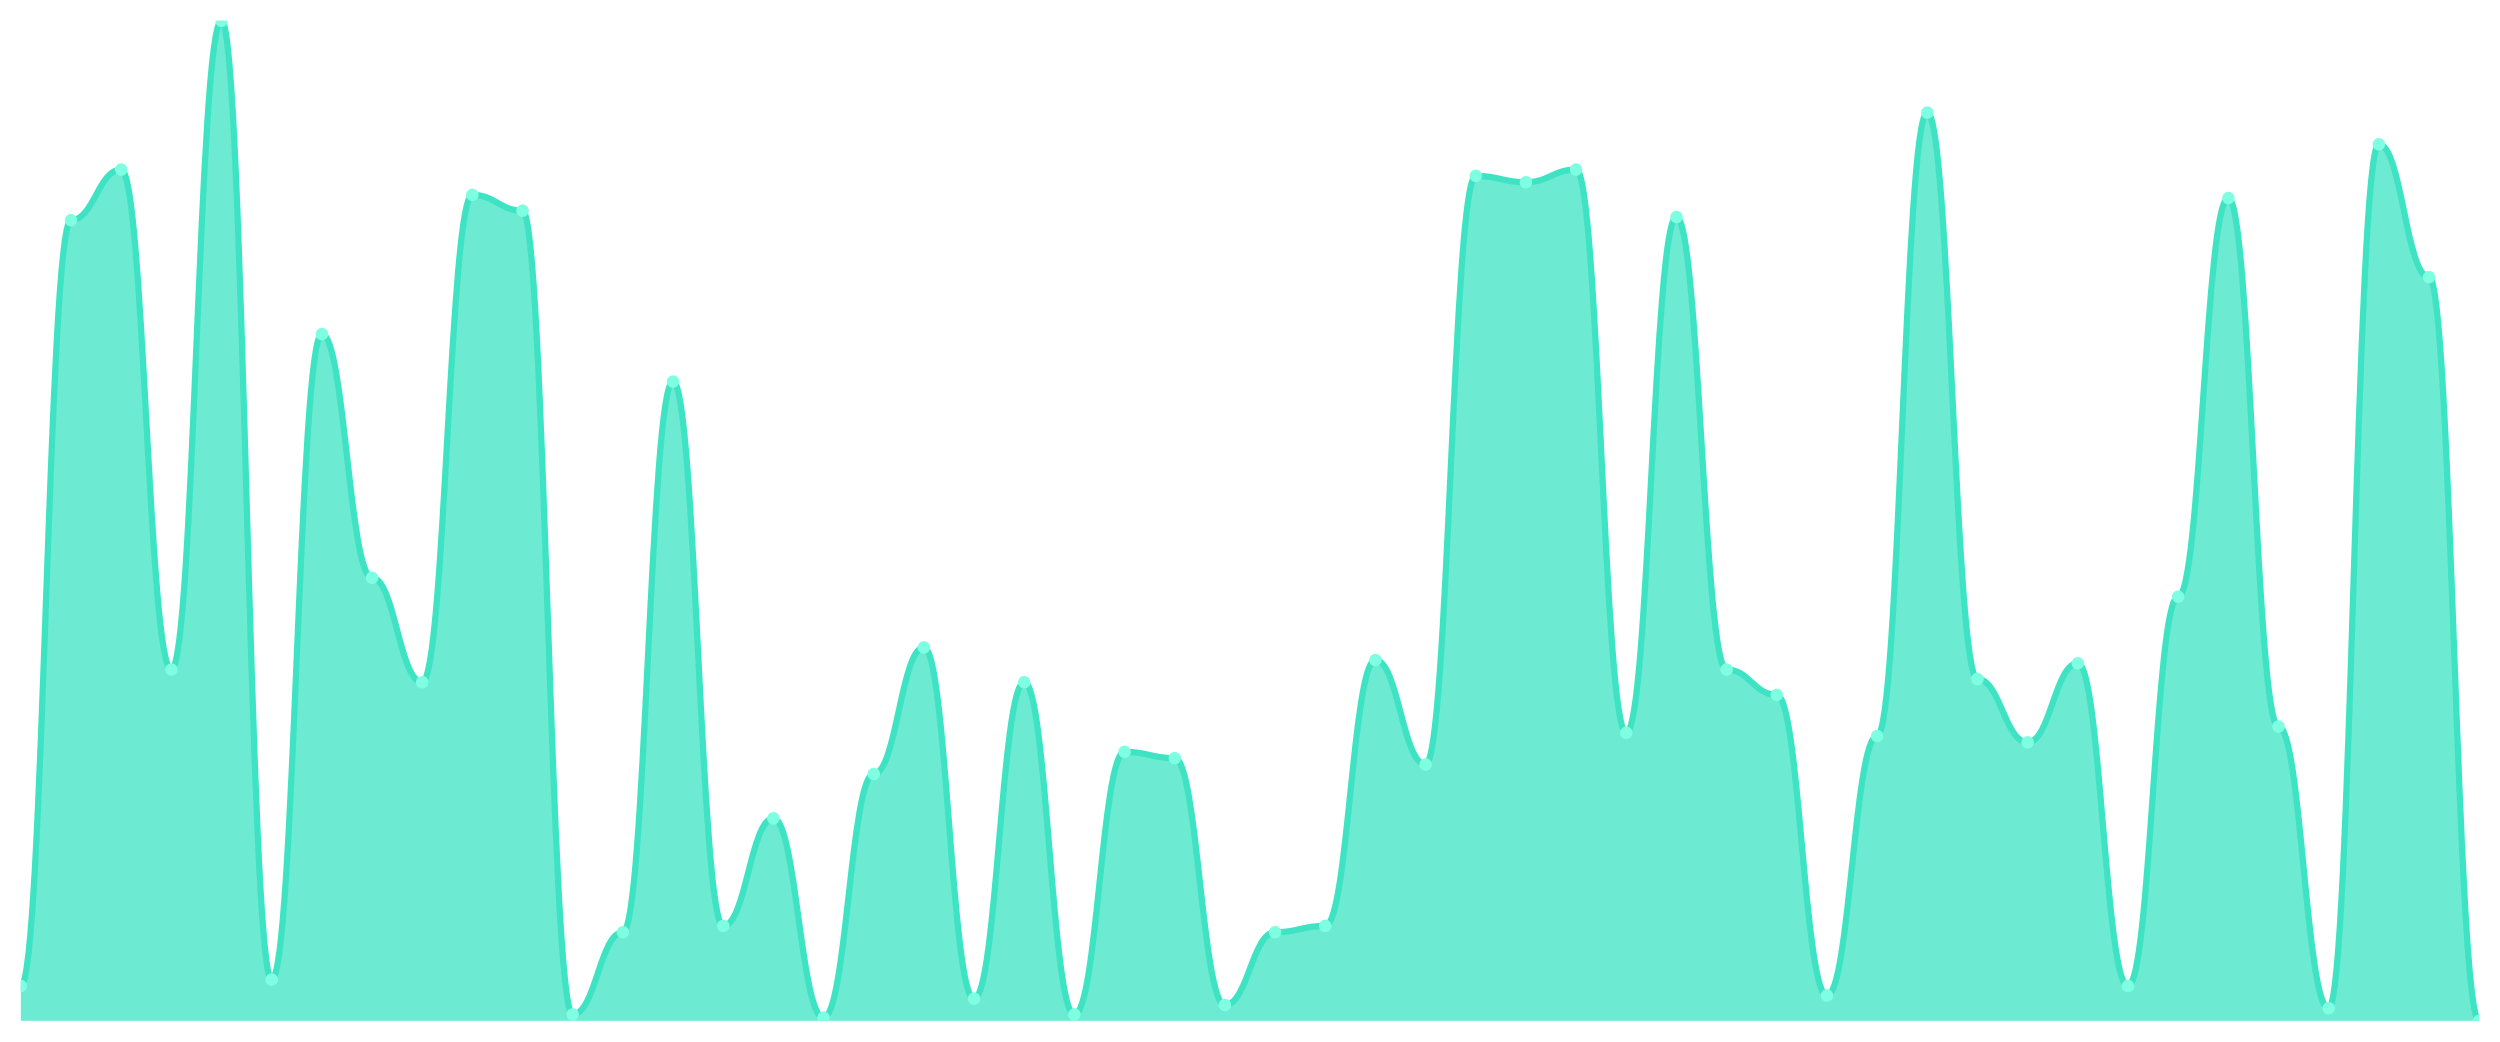
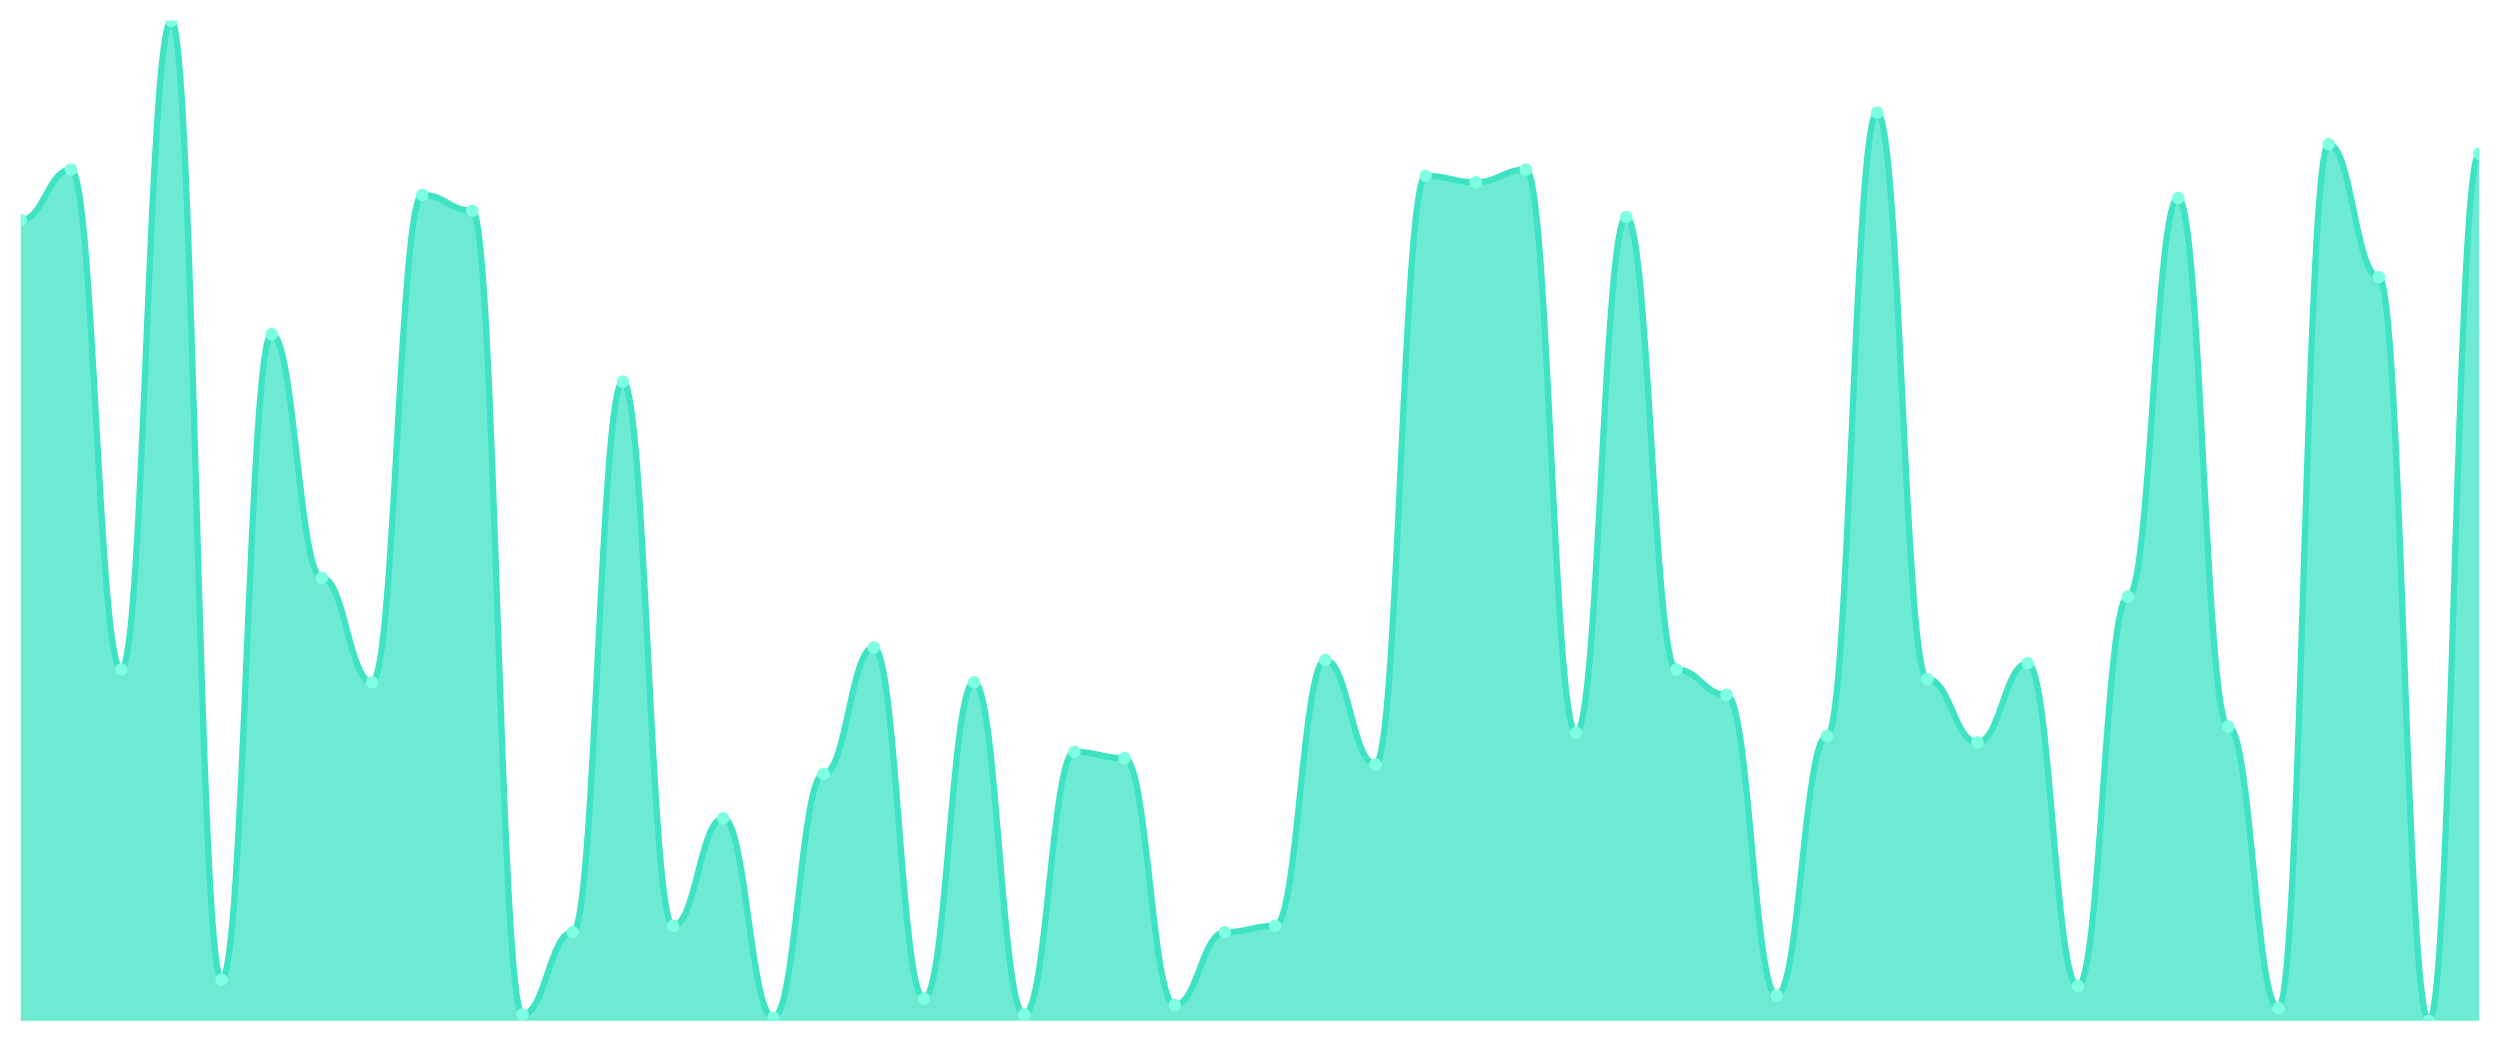
<svg xmlns="http://www.w3.org/2000/svg" viewBox="0 0 1200 500" width="1200" height="500">
  <defs>
    <clipPath id="c">
      <rect x="10" y="10" width="1180" height="480" />
    </clipPath>
  </defs>
  <rect width="1200" height="500" fill="none" />
  <g clip-path="url(#c)">
-     <path d="M 10,490 L 10,473.291 C 20.837,473.291 23.245,105.696 34.082,105.696 C 44.918,105.696 47.327,81.392 58.163,81.392 C 69,81.392 71.408,321.392 82.245,321.392 C 93.082,321.392 95.49,10 106.327,10 C 117.163,10 119.571,470.253 130.408,470.253 C 141.245,470.253 143.653,160.38 154.49,160.38 C 165.327,160.38 167.735,277.342 178.571,277.342 C 189.408,277.342 191.816,327.468 202.653,327.468 C 213.49,327.468 215.898,93.544 226.735,93.544 C 237.571,93.544 239.98,101.139 250.816,101.139 C 261.653,101.139 264.061,486.962 274.898,486.962 C 285.735,486.962 288.143,447.468 298.98,447.468 C 309.816,447.468 312.224,183.165 323.061,183.165 C 333.898,183.165 336.306,444.43 347.143,444.43 C 357.98,444.43 360.388,392.785 371.224,392.785 C 382.061,392.785 384.469,488.481 395.306,488.481 C 406.143,488.481 408.551,371.519 419.388,371.519 C 430.224,371.519 432.633,310.759 443.469,310.759 C 454.306,310.759 456.714,479.367 467.551,479.367 C 478.388,479.367 480.796,327.468 491.633,327.468 C 502.469,327.468 504.878,486.962 515.714,486.962 C 526.551,486.962 528.959,360.886 539.796,360.886 C 550.633,360.886 553.041,363.924 563.878,363.924 C 574.714,363.924 577.122,482.405 587.959,482.405 C 598.796,482.405 601.204,447.468 612.041,447.468 C 622.878,447.468 625.286,444.43 636.122,444.43 C 646.959,444.43 649.367,316.835 660.204,316.835 C 671.041,316.835 673.449,366.962 684.286,366.962 C 695.122,366.962 697.531,84.43 708.367,84.43 C 719.204,84.43 721.612,87.468 732.449,87.468 C 743.286,87.468 745.694,81.392 756.531,81.392 C 767.367,81.392 769.776,351.772 780.612,351.772 C 791.449,351.772 793.857,104.177 804.694,104.177 C 815.531,104.177 817.939,321.392 828.776,321.392 C 839.612,321.392 842.02,333.544 852.857,333.544 C 863.694,333.544 866.102,477.848 876.939,477.848 C 887.776,477.848 890.184,353.291 901.02,353.291 C 911.857,353.291 914.265,54.051 925.102,54.051 C 935.939,54.051 938.347,325.949 949.184,325.949 C 960.02,325.949 962.429,356.329 973.265,356.329 C 984.102,356.329 986.51,318.354 997.347,318.354 C 1008.184,318.354 1010.592,473.291 1021.429,473.291 C 1032.265,473.291 1034.673,286.456 1045.51,286.456 C 1056.347,286.456 1058.755,95.063 1069.592,95.063 C 1080.429,95.063 1082.837,348.734 1093.673,348.734 C 1104.51,348.734 1106.918,483.924 1117.755,483.924 C 1128.592,483.924 1131,69.241 1141.837,69.241 C 1152.673,69.241 1155.082,133.038 1165.918,133.038 C 1176.755,133.038 1179.163,490 1190,490 L 1190,490 Z" fill="rgba(61,227,195,0.75)" />
-     <path d="M 10,473.291 C 20.837,473.291 23.245,105.696 34.082,105.696 C 44.918,105.696 47.327,81.392 58.163,81.392 C 69,81.392 71.408,321.392 82.245,321.392 C 93.082,321.392 95.49,10 106.327,10 C 117.163,10 119.571,470.253 130.408,470.253 C 141.245,470.253 143.653,160.38 154.49,160.38 C 165.327,160.38 167.735,277.342 178.571,277.342 C 189.408,277.342 191.816,327.468 202.653,327.468 C 213.49,327.468 215.898,93.544 226.735,93.544 C 237.571,93.544 239.98,101.139 250.816,101.139 C 261.653,101.139 264.061,486.962 274.898,486.962 C 285.735,486.962 288.143,447.468 298.98,447.468 C 309.816,447.468 312.224,183.165 323.061,183.165 C 333.898,183.165 336.306,444.43 347.143,444.43 C 357.98,444.43 360.388,392.785 371.224,392.785 C 382.061,392.785 384.469,488.481 395.306,488.481 C 406.143,488.481 408.551,371.519 419.388,371.519 C 430.224,371.519 432.633,310.759 443.469,310.759 C 454.306,310.759 456.714,479.367 467.551,479.367 C 478.388,479.367 480.796,327.468 491.633,327.468 C 502.469,327.468 504.878,486.962 515.714,486.962 C 526.551,486.962 528.959,360.886 539.796,360.886 C 550.633,360.886 553.041,363.924 563.878,363.924 C 574.714,363.924 577.122,482.405 587.959,482.405 C 598.796,482.405 601.204,447.468 612.041,447.468 C 622.878,447.468 625.286,444.43 636.122,444.43 C 646.959,444.43 649.367,316.835 660.204,316.835 C 671.041,316.835 673.449,366.962 684.286,366.962 C 695.122,366.962 697.531,84.43 708.367,84.43 C 719.204,84.43 721.612,87.468 732.449,87.468 C 743.286,87.468 745.694,81.392 756.531,81.392 C 767.367,81.392 769.776,351.772 780.612,351.772 C 791.449,351.772 793.857,104.177 804.694,104.177 C 815.531,104.177 817.939,321.392 828.776,321.392 C 839.612,321.392 842.02,333.544 852.857,333.544 C 863.694,333.544 866.102,477.848 876.939,477.848 C 887.776,477.848 890.184,353.291 901.02,353.291 C 911.857,353.291 914.265,54.051 925.102,54.051 C 935.939,54.051 938.347,325.949 949.184,325.949 C 960.02,325.949 962.429,356.329 973.265,356.329 C 984.102,356.329 986.51,318.354 997.347,318.354 C 1008.184,318.354 1010.592,473.291 1021.429,473.291 C 1032.265,473.291 1034.673,286.456 1045.51,286.456 C 1056.347,286.456 1058.755,95.063 1069.592,95.063 C 1080.429,95.063 1082.837,348.734 1093.673,348.734 C 1104.51,348.734 1106.918,483.924 1117.755,483.924 C 1128.592,483.924 1131,69.241 1141.837,69.241 C 1152.673,69.241 1155.082,133.038 1165.918,133.038 C 1176.755,133.038 1179.163,490 1190,490" fill="none" stroke="#3de3c3" stroke-width="3" stroke-linecap="round" stroke-linejoin="round" />
-     <circle cx="10" cy="473.291" r="3" fill="#7fffe1" />
-     <circle cx="34.082" cy="105.696" r="3" fill="#7fffe1" />
-     <circle cx="58.163" cy="81.392" r="3" fill="#7fffe1" />
-     <circle cx="82.245" cy="321.392" r="3" fill="#7fffe1" />
-     <circle cx="106.327" cy="10" r="3" fill="#7fffe1" />
-     <circle cx="130.408" cy="470.253" r="3" fill="#7fffe1" />
-     <circle cx="154.49" cy="160.38" r="3" fill="#7fffe1" />
-     <circle cx="178.571" cy="277.342" r="3" fill="#7fffe1" />
-     <circle cx="202.653" cy="327.468" r="3" fill="#7fffe1" />
-     <circle cx="226.735" cy="93.544" r="3" fill="#7fffe1" />
-     <circle cx="250.816" cy="101.139" r="3" fill="#7fffe1" />
-     <circle cx="274.898" cy="486.962" r="3" fill="#7fffe1" />
-     <circle cx="298.98" cy="447.468" r="3" fill="#7fffe1" />
-     <circle cx="323.061" cy="183.165" r="3" fill="#7fffe1" />
-     <circle cx="347.143" cy="444.43" r="3" fill="#7fffe1" />
-     <circle cx="371.224" cy="392.785" r="3" fill="#7fffe1" />
-     <circle cx="395.306" cy="488.481" r="3" fill="#7fffe1" />
-     <circle cx="419.388" cy="371.519" r="3" fill="#7fffe1" />
-     <circle cx="443.469" cy="310.759" r="3" fill="#7fffe1" />
-     <circle cx="467.551" cy="479.367" r="3" fill="#7fffe1" />
-     <circle cx="491.633" cy="327.468" r="3" fill="#7fffe1" />
-     <circle cx="515.714" cy="486.962" r="3" fill="#7fffe1" />
-     <circle cx="539.796" cy="360.886" r="3" fill="#7fffe1" />
-     <circle cx="563.878" cy="363.924" r="3" fill="#7fffe1" />
-     <circle cx="587.959" cy="482.405" r="3" fill="#7fffe1" />
-     <circle cx="612.041" cy="447.468" r="3" fill="#7fffe1" />
-     <circle cx="636.122" cy="444.43" r="3" fill="#7fffe1" />
-     <circle cx="660.204" cy="316.835" r="3" fill="#7fffe1" />
-     <circle cx="684.286" cy="366.962" r="3" fill="#7fffe1" />
-     <circle cx="708.367" cy="84.43" r="3" fill="#7fffe1" />
-     <circle cx="732.449" cy="87.468" r="3" fill="#7fffe1" />
-     <circle cx="756.531" cy="81.392" r="3" fill="#7fffe1" />
-     <circle cx="780.612" cy="351.772" r="3" fill="#7fffe1" />
-     <circle cx="804.694" cy="104.177" r="3" fill="#7fffe1" />
-     <circle cx="828.776" cy="321.392" r="3" fill="#7fffe1" />
-     <circle cx="852.857" cy="333.544" r="3" fill="#7fffe1" />
-     <circle cx="876.939" cy="477.848" r="3" fill="#7fffe1" />
-     <circle cx="901.02" cy="353.291" r="3" fill="#7fffe1" />
-     <circle cx="925.102" cy="54.051" r="3" fill="#7fffe1" />
-     <circle cx="949.184" cy="325.949" r="3" fill="#7fffe1" />
-     <circle cx="973.265" cy="356.329" r="3" fill="#7fffe1" />
-     <circle cx="997.347" cy="318.354" r="3" fill="#7fffe1" />
-     <circle cx="1021.429" cy="473.291" r="3" fill="#7fffe1" />
-     <circle cx="1045.51" cy="286.456" r="3" fill="#7fffe1" />
-     <circle cx="1069.592" cy="95.063" r="3" fill="#7fffe1" />
-     <circle cx="1093.673" cy="348.734" r="3" fill="#7fffe1" />
-     <circle cx="1117.755" cy="483.924" r="3" fill="#7fffe1" />
-     <circle cx="1141.837" cy="69.241" r="3" fill="#7fffe1" />
-     <circle cx="1165.918" cy="133.038" r="3" fill="#7fffe1" />
-     <circle cx="1190" cy="490" r="3" fill="#7fffe1" />
+     <path d="M 10,490 L 10,105.696 C 20.837,105.696 23.245,81.392 34.082,81.392 C 44.918,81.392 47.327,321.392 58.163,321.392 C 69,321.392 71.408,10 82.245,10 C 93.082,10 95.49,470.253 106.327,470.253 C 117.163,470.253 119.571,160.38 130.408,160.38 C 141.245,160.38 143.653,277.342 154.49,277.342 C 165.327,277.342 167.735,327.468 178.571,327.468 C 189.408,327.468 191.816,93.544 202.653,93.544 C 213.49,93.544 215.898,101.139 226.735,101.139 C 237.571,101.139 239.98,486.962 250.816,486.962 C 261.653,486.962 264.061,447.468 274.898,447.468 C 285.735,447.468 288.143,183.165 298.98,183.165 C 309.816,183.165 312.224,444.43 323.061,444.43 C 333.898,444.43 336.306,392.785 347.143,392.785 C 357.98,392.785 360.388,488.481 371.224,488.481 C 382.061,488.481 384.469,371.519 395.306,371.519 C 406.143,371.519 408.551,310.759 419.388,310.759 C 430.224,310.759 432.633,479.367 443.469,479.367 C 454.306,479.367 456.714,327.468 467.551,327.468 C 478.388,327.468 480.796,486.962 491.633,486.962 C 502.469,486.962 504.878,360.886 515.714,360.886 C 526.551,360.886 528.959,363.924 539.796,363.924 C 550.633,363.924 553.041,482.405 563.878,482.405 C 574.714,482.405 577.122,447.468 587.959,447.468 C 598.796,447.468 601.204,444.43 612.041,444.43 C 622.878,444.43 625.286,316.835 636.122,316.835 C 646.959,316.835 649.367,366.962 660.204,366.962 C 671.041,366.962 673.449,84.43 684.286,84.43 C 695.122,84.43 697.531,87.468 708.367,87.468 C 719.204,87.468 721.612,81.392 732.449,81.392 C 743.286,81.392 745.694,351.772 756.531,351.772 C 767.367,351.772 769.776,104.177 780.612,104.177 C 791.449,104.177 793.857,321.392 804.694,321.392 C 815.531,321.392 817.939,333.544 828.776,333.544 C 839.612,333.544 842.02,477.848 852.857,477.848 C 863.694,477.848 866.102,353.291 876.939,353.291 C 887.776,353.291 890.184,54.051 901.02,54.051 C 911.857,54.051 914.265,325.949 925.102,325.949 C 935.939,325.949 938.347,356.329 949.184,356.329 C 960.02,356.329 962.429,318.354 973.265,318.354 C 984.102,318.354 986.51,473.291 997.347,473.291 C 1008.184,473.291 1010.592,286.456 1021.429,286.456 C 1032.265,286.456 1034.673,95.063 1045.51,95.063 C 1056.347,95.063 1058.755,348.734 1069.592,348.734 C 1080.429,348.734 1082.837,483.924 1093.673,483.924 C 1104.51,483.924 1106.918,69.241 1117.755,69.241 C 1128.592,69.241 1131,133.038 1141.837,133.038 C 1152.673,133.038 1155.082,490 1165.918,490 C 1176.755,490 1179.163,73.797 1190,73.797 L 1190,490 Z" fill="rgba(61,227,195,0.75)" />
+     <path d="M 10,105.696 C 20.837,105.696 23.245,81.392 34.082,81.392 C 44.918,81.392 47.327,321.392 58.163,321.392 C 69,321.392 71.408,10 82.245,10 C 93.082,10 95.49,470.253 106.327,470.253 C 117.163,470.253 119.571,160.38 130.408,160.38 C 141.245,160.38 143.653,277.342 154.49,277.342 C 165.327,277.342 167.735,327.468 178.571,327.468 C 189.408,327.468 191.816,93.544 202.653,93.544 C 213.49,93.544 215.898,101.139 226.735,101.139 C 237.571,101.139 239.98,486.962 250.816,486.962 C 261.653,486.962 264.061,447.468 274.898,447.468 C 285.735,447.468 288.143,183.165 298.98,183.165 C 309.816,183.165 312.224,444.43 323.061,444.43 C 333.898,444.43 336.306,392.785 347.143,392.785 C 357.98,392.785 360.388,488.481 371.224,488.481 C 382.061,488.481 384.469,371.519 395.306,371.519 C 406.143,371.519 408.551,310.759 419.388,310.759 C 430.224,310.759 432.633,479.367 443.469,479.367 C 454.306,479.367 456.714,327.468 467.551,327.468 C 478.388,327.468 480.796,486.962 491.633,486.962 C 502.469,486.962 504.878,360.886 515.714,360.886 C 526.551,360.886 528.959,363.924 539.796,363.924 C 550.633,363.924 553.041,482.405 563.878,482.405 C 574.714,482.405 577.122,447.468 587.959,447.468 C 598.796,447.468 601.204,444.43 612.041,444.43 C 622.878,444.43 625.286,316.835 636.122,316.835 C 646.959,316.835 649.367,366.962 660.204,366.962 C 671.041,366.962 673.449,84.43 684.286,84.43 C 695.122,84.43 697.531,87.468 708.367,87.468 C 719.204,87.468 721.612,81.392 732.449,81.392 C 743.286,81.392 745.694,351.772 756.531,351.772 C 767.367,351.772 769.776,104.177 780.612,104.177 C 791.449,104.177 793.857,321.392 804.694,321.392 C 815.531,321.392 817.939,333.544 828.776,333.544 C 839.612,333.544 842.02,477.848 852.857,477.848 C 863.694,477.848 866.102,353.291 876.939,353.291 C 887.776,353.291 890.184,54.051 901.02,54.051 C 911.857,54.051 914.265,325.949 925.102,325.949 C 935.939,325.949 938.347,356.329 949.184,356.329 C 960.02,356.329 962.429,318.354 973.265,318.354 C 984.102,318.354 986.51,473.291 997.347,473.291 C 1008.184,473.291 1010.592,286.456 1021.429,286.456 C 1032.265,286.456 1034.673,95.063 1045.51,95.063 C 1056.347,95.063 1058.755,348.734 1069.592,348.734 C 1080.429,348.734 1082.837,483.924 1093.673,483.924 C 1104.51,483.924 1106.918,69.241 1117.755,69.241 C 1128.592,69.241 1131,133.038 1141.837,133.038 C 1152.673,133.038 1155.082,490 1165.918,490 C 1176.755,490 1179.163,73.797 1190,73.797" fill="none" stroke="#3de3c3" stroke-width="3" stroke-linecap="round" stroke-linejoin="round" />
+     <circle cx="10" cy="105.696" r="3" fill="#7fffe1" />
+     <circle cx="34.082" cy="81.392" r="3" fill="#7fffe1" />
+     <circle cx="58.163" cy="321.392" r="3" fill="#7fffe1" />
+     <circle cx="82.245" cy="10" r="3" fill="#7fffe1" />
+     <circle cx="106.327" cy="470.253" r="3" fill="#7fffe1" />
+     <circle cx="130.408" cy="160.38" r="3" fill="#7fffe1" />
+     <circle cx="154.49" cy="277.342" r="3" fill="#7fffe1" />
+     <circle cx="178.571" cy="327.468" r="3" fill="#7fffe1" />
+     <circle cx="202.653" cy="93.544" r="3" fill="#7fffe1" />
+     <circle cx="226.735" cy="101.139" r="3" fill="#7fffe1" />
+     <circle cx="250.816" cy="486.962" r="3" fill="#7fffe1" />
+     <circle cx="274.898" cy="447.468" r="3" fill="#7fffe1" />
+     <circle cx="298.98" cy="183.165" r="3" fill="#7fffe1" />
+     <circle cx="323.061" cy="444.43" r="3" fill="#7fffe1" />
+     <circle cx="347.143" cy="392.785" r="3" fill="#7fffe1" />
+     <circle cx="371.224" cy="488.481" r="3" fill="#7fffe1" />
+     <circle cx="395.306" cy="371.519" r="3" fill="#7fffe1" />
+     <circle cx="419.388" cy="310.759" r="3" fill="#7fffe1" />
+     <circle cx="443.469" cy="479.367" r="3" fill="#7fffe1" />
+     <circle cx="467.551" cy="327.468" r="3" fill="#7fffe1" />
+     <circle cx="491.633" cy="486.962" r="3" fill="#7fffe1" />
+     <circle cx="515.714" cy="360.886" r="3" fill="#7fffe1" />
+     <circle cx="539.796" cy="363.924" r="3" fill="#7fffe1" />
+     <circle cx="563.878" cy="482.405" r="3" fill="#7fffe1" />
+     <circle cx="587.959" cy="447.468" r="3" fill="#7fffe1" />
+     <circle cx="612.041" cy="444.43" r="3" fill="#7fffe1" />
+     <circle cx="636.122" cy="316.835" r="3" fill="#7fffe1" />
+     <circle cx="660.204" cy="366.962" r="3" fill="#7fffe1" />
+     <circle cx="684.286" cy="84.43" r="3" fill="#7fffe1" />
+     <circle cx="708.367" cy="87.468" r="3" fill="#7fffe1" />
+     <circle cx="732.449" cy="81.392" r="3" fill="#7fffe1" />
+     <circle cx="756.531" cy="351.772" r="3" fill="#7fffe1" />
+     <circle cx="780.612" cy="104.177" r="3" fill="#7fffe1" />
+     <circle cx="804.694" cy="321.392" r="3" fill="#7fffe1" />
+     <circle cx="828.776" cy="333.544" r="3" fill="#7fffe1" />
+     <circle cx="852.857" cy="477.848" r="3" fill="#7fffe1" />
+     <circle cx="876.939" cy="353.291" r="3" fill="#7fffe1" />
+     <circle cx="901.02" cy="54.051" r="3" fill="#7fffe1" />
+     <circle cx="925.102" cy="325.949" r="3" fill="#7fffe1" />
+     <circle cx="949.184" cy="356.329" r="3" fill="#7fffe1" />
+     <circle cx="973.265" cy="318.354" r="3" fill="#7fffe1" />
+     <circle cx="997.347" cy="473.291" r="3" fill="#7fffe1" />
+     <circle cx="1021.429" cy="286.456" r="3" fill="#7fffe1" />
+     <circle cx="1045.51" cy="95.063" r="3" fill="#7fffe1" />
+     <circle cx="1069.592" cy="348.734" r="3" fill="#7fffe1" />
+     <circle cx="1093.673" cy="483.924" r="3" fill="#7fffe1" />
+     <circle cx="1117.755" cy="69.241" r="3" fill="#7fffe1" />
+     <circle cx="1141.837" cy="133.038" r="3" fill="#7fffe1" />
+     <circle cx="1165.918" cy="490" r="3" fill="#7fffe1" />
+     <circle cx="1190" cy="73.797" r="3" fill="#7fffe1" />
  </g>
</svg>
